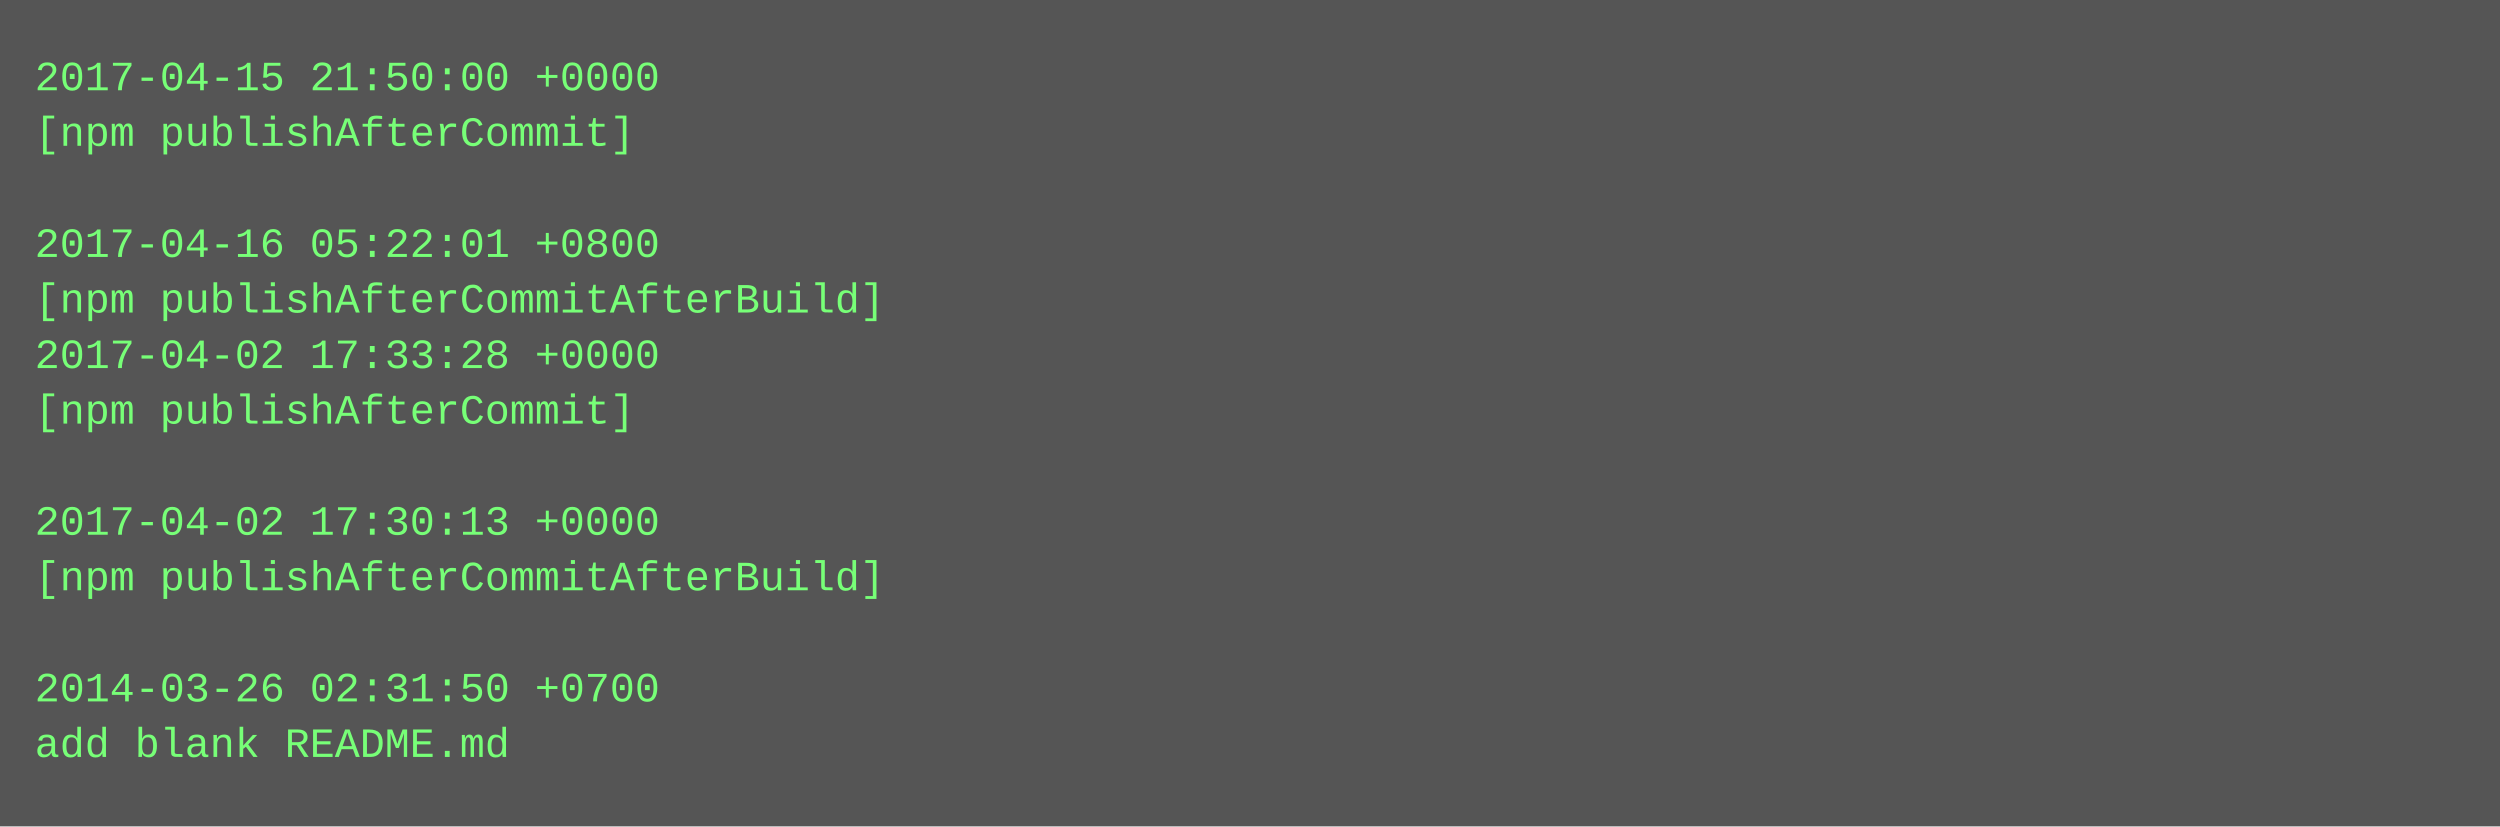
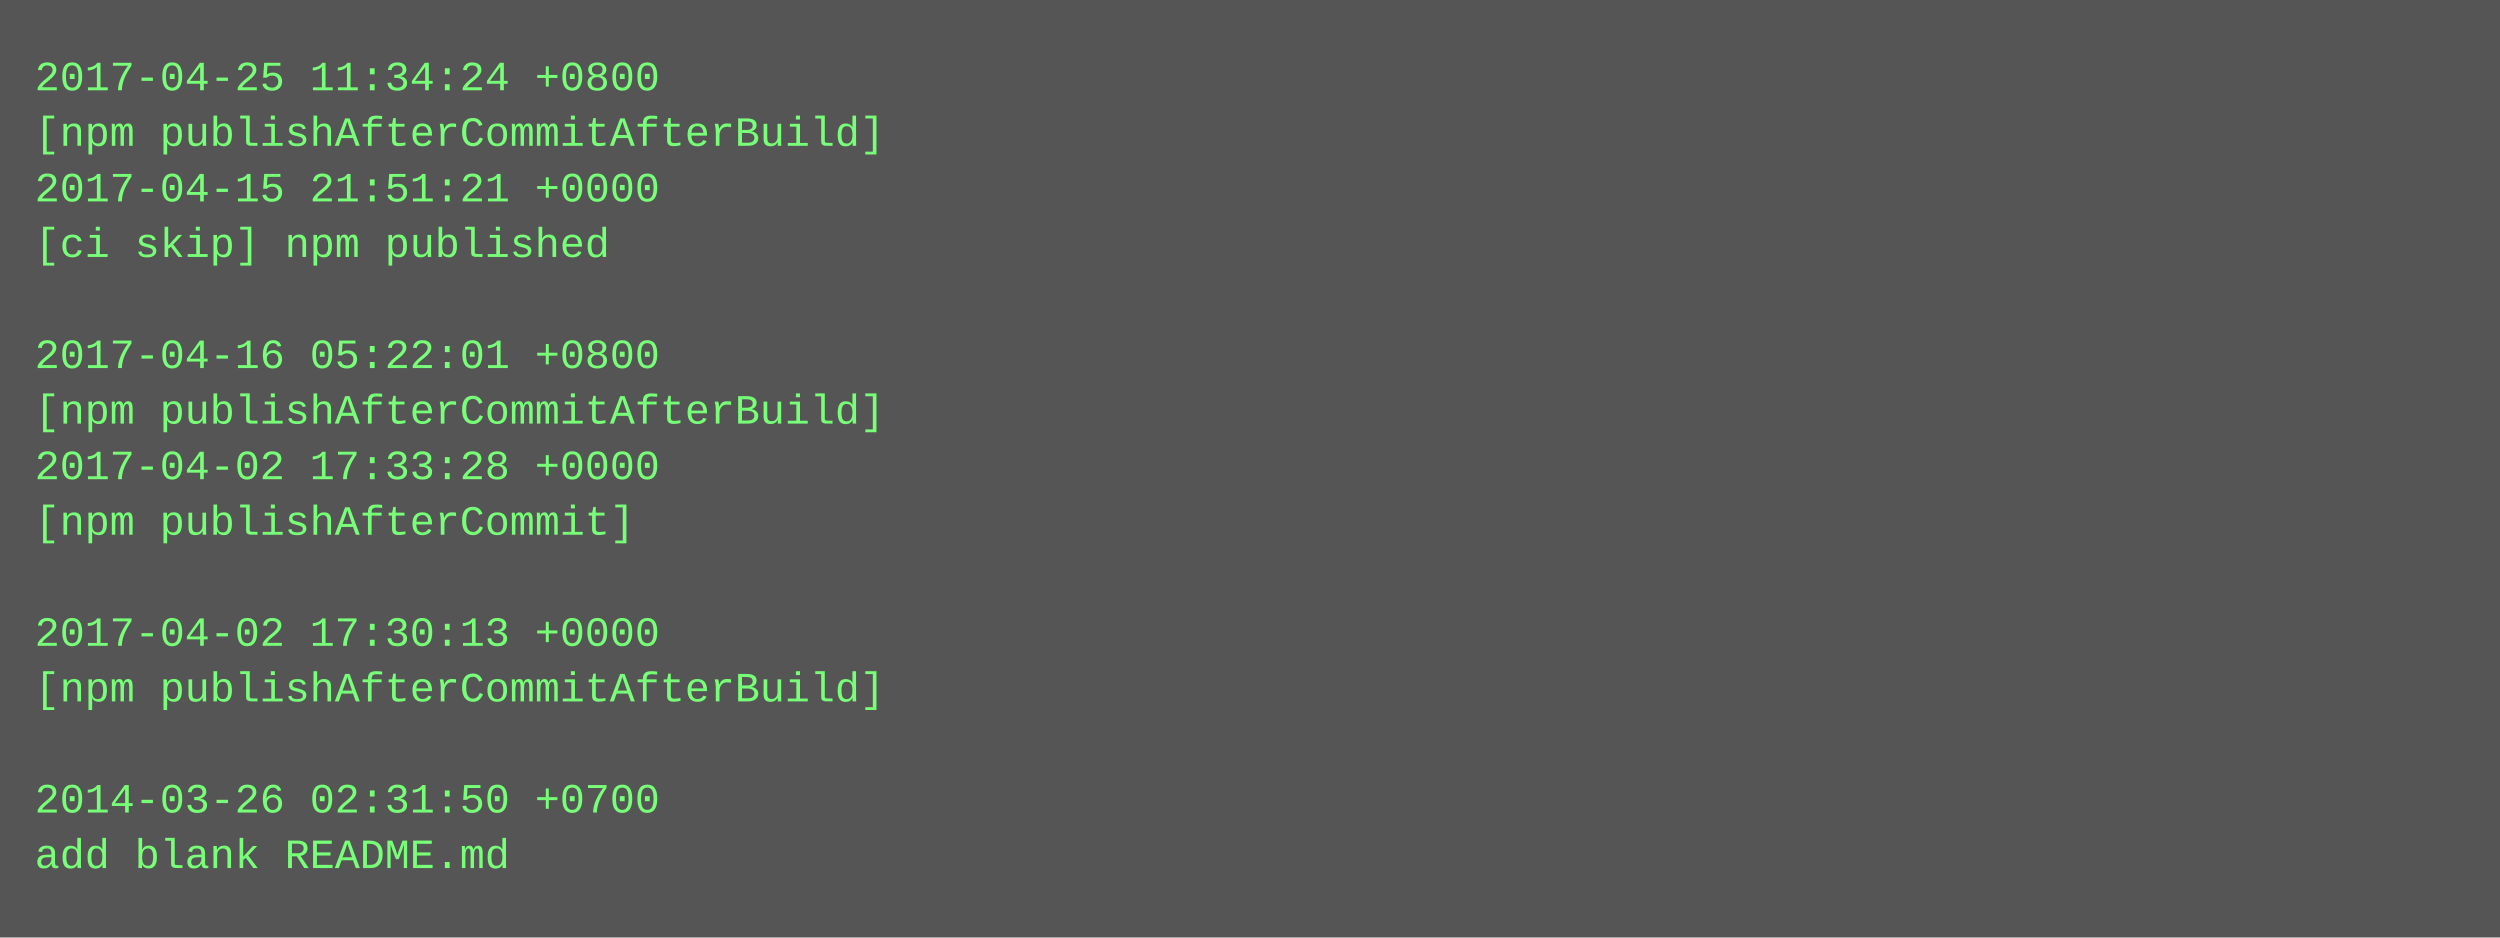
- <svg xmlns="http://www.w3.org/2000/svg" height="238" width="720">
-   <rect height="238" fill="#555" width="720" />
+ <svg xmlns="http://www.w3.org/2000/svg" height="270" width="720">
+   <rect height="270" fill="#555" width="720" />
  <text fill="#7f7" font-family="Courier New" font-size="12" xml:space="preserve">
-     <tspan x="10" y="26">2017-04-15 21:50:00 +0000</tspan>
-     <tspan x="10" y="42">[npm publishAfterCommit]</tspan>
-     <tspan x="10" y="58" />
-     <tspan x="10" y="74">2017-04-16 05:22:01 +0800</tspan>
-     <tspan x="10" y="90">[npm publishAfterCommitAfterBuild]</tspan>
-     <tspan x="10" y="106">2017-04-02 17:33:28 +0000</tspan>
-     <tspan x="10" y="122">[npm publishAfterCommit]</tspan>
-     <tspan x="10" y="138" />
-     <tspan x="10" y="154">2017-04-02 17:30:13 +0000</tspan>
-     <tspan x="10" y="170">[npm publishAfterCommitAfterBuild]</tspan>
-     <tspan x="10" y="186" />
-     <tspan x="10" y="202">2014-03-26 02:31:50 +0700</tspan>
-     <tspan x="10" y="218">add blank README.md</tspan>
+     <tspan x="10" y="26">2017-04-25 11:34:24 +0800</tspan>
+     <tspan x="10" y="42">[npm publishAfterCommitAfterBuild]</tspan>
+     <tspan x="10" y="58">2017-04-15 21:51:21 +0000</tspan>
+     <tspan x="10" y="74">[ci skip] npm published</tspan>
+     <tspan x="10" y="90" />
+     <tspan x="10" y="106">2017-04-16 05:22:01 +0800</tspan>
+     <tspan x="10" y="122">[npm publishAfterCommitAfterBuild]</tspan>
+     <tspan x="10" y="138">2017-04-02 17:33:28 +0000</tspan>
+     <tspan x="10" y="154">[npm publishAfterCommit]</tspan>
+     <tspan x="10" y="170" />
+     <tspan x="10" y="186">2017-04-02 17:30:13 +0000</tspan>
+     <tspan x="10" y="202">[npm publishAfterCommitAfterBuild]</tspan>
+     <tspan x="10" y="218" />
+     <tspan x="10" y="234">2014-03-26 02:31:50 +0700</tspan>
+     <tspan x="10" y="250">add blank README.md</tspan>
  </text>
</svg>
